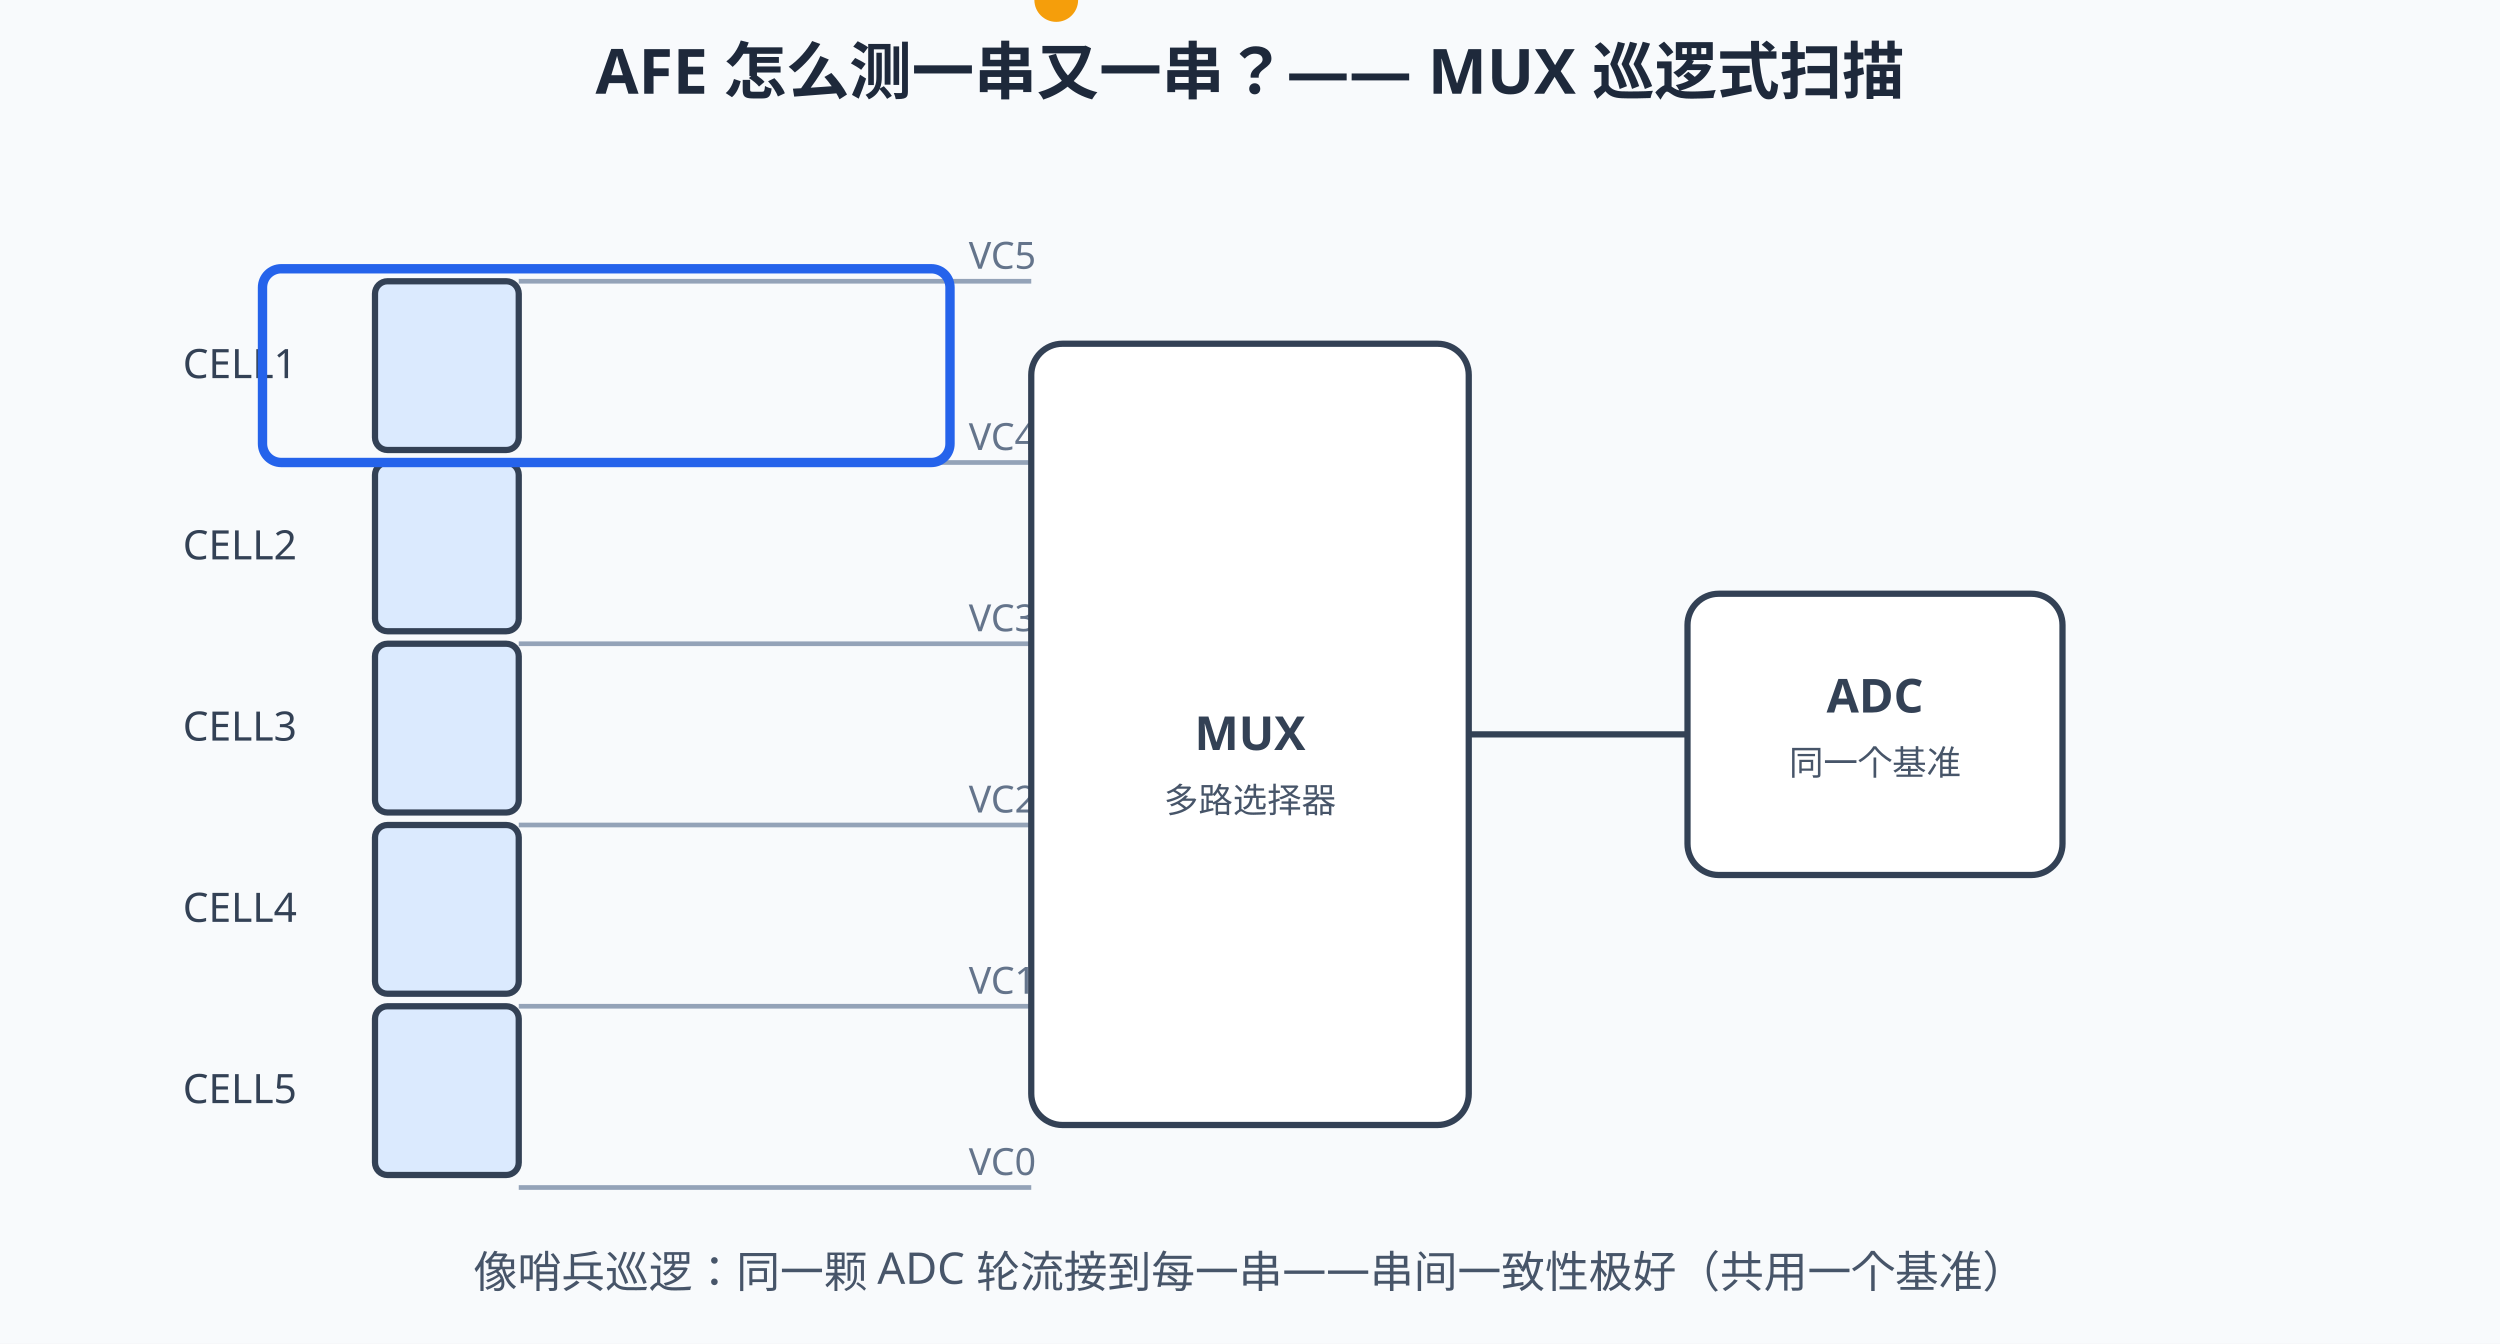
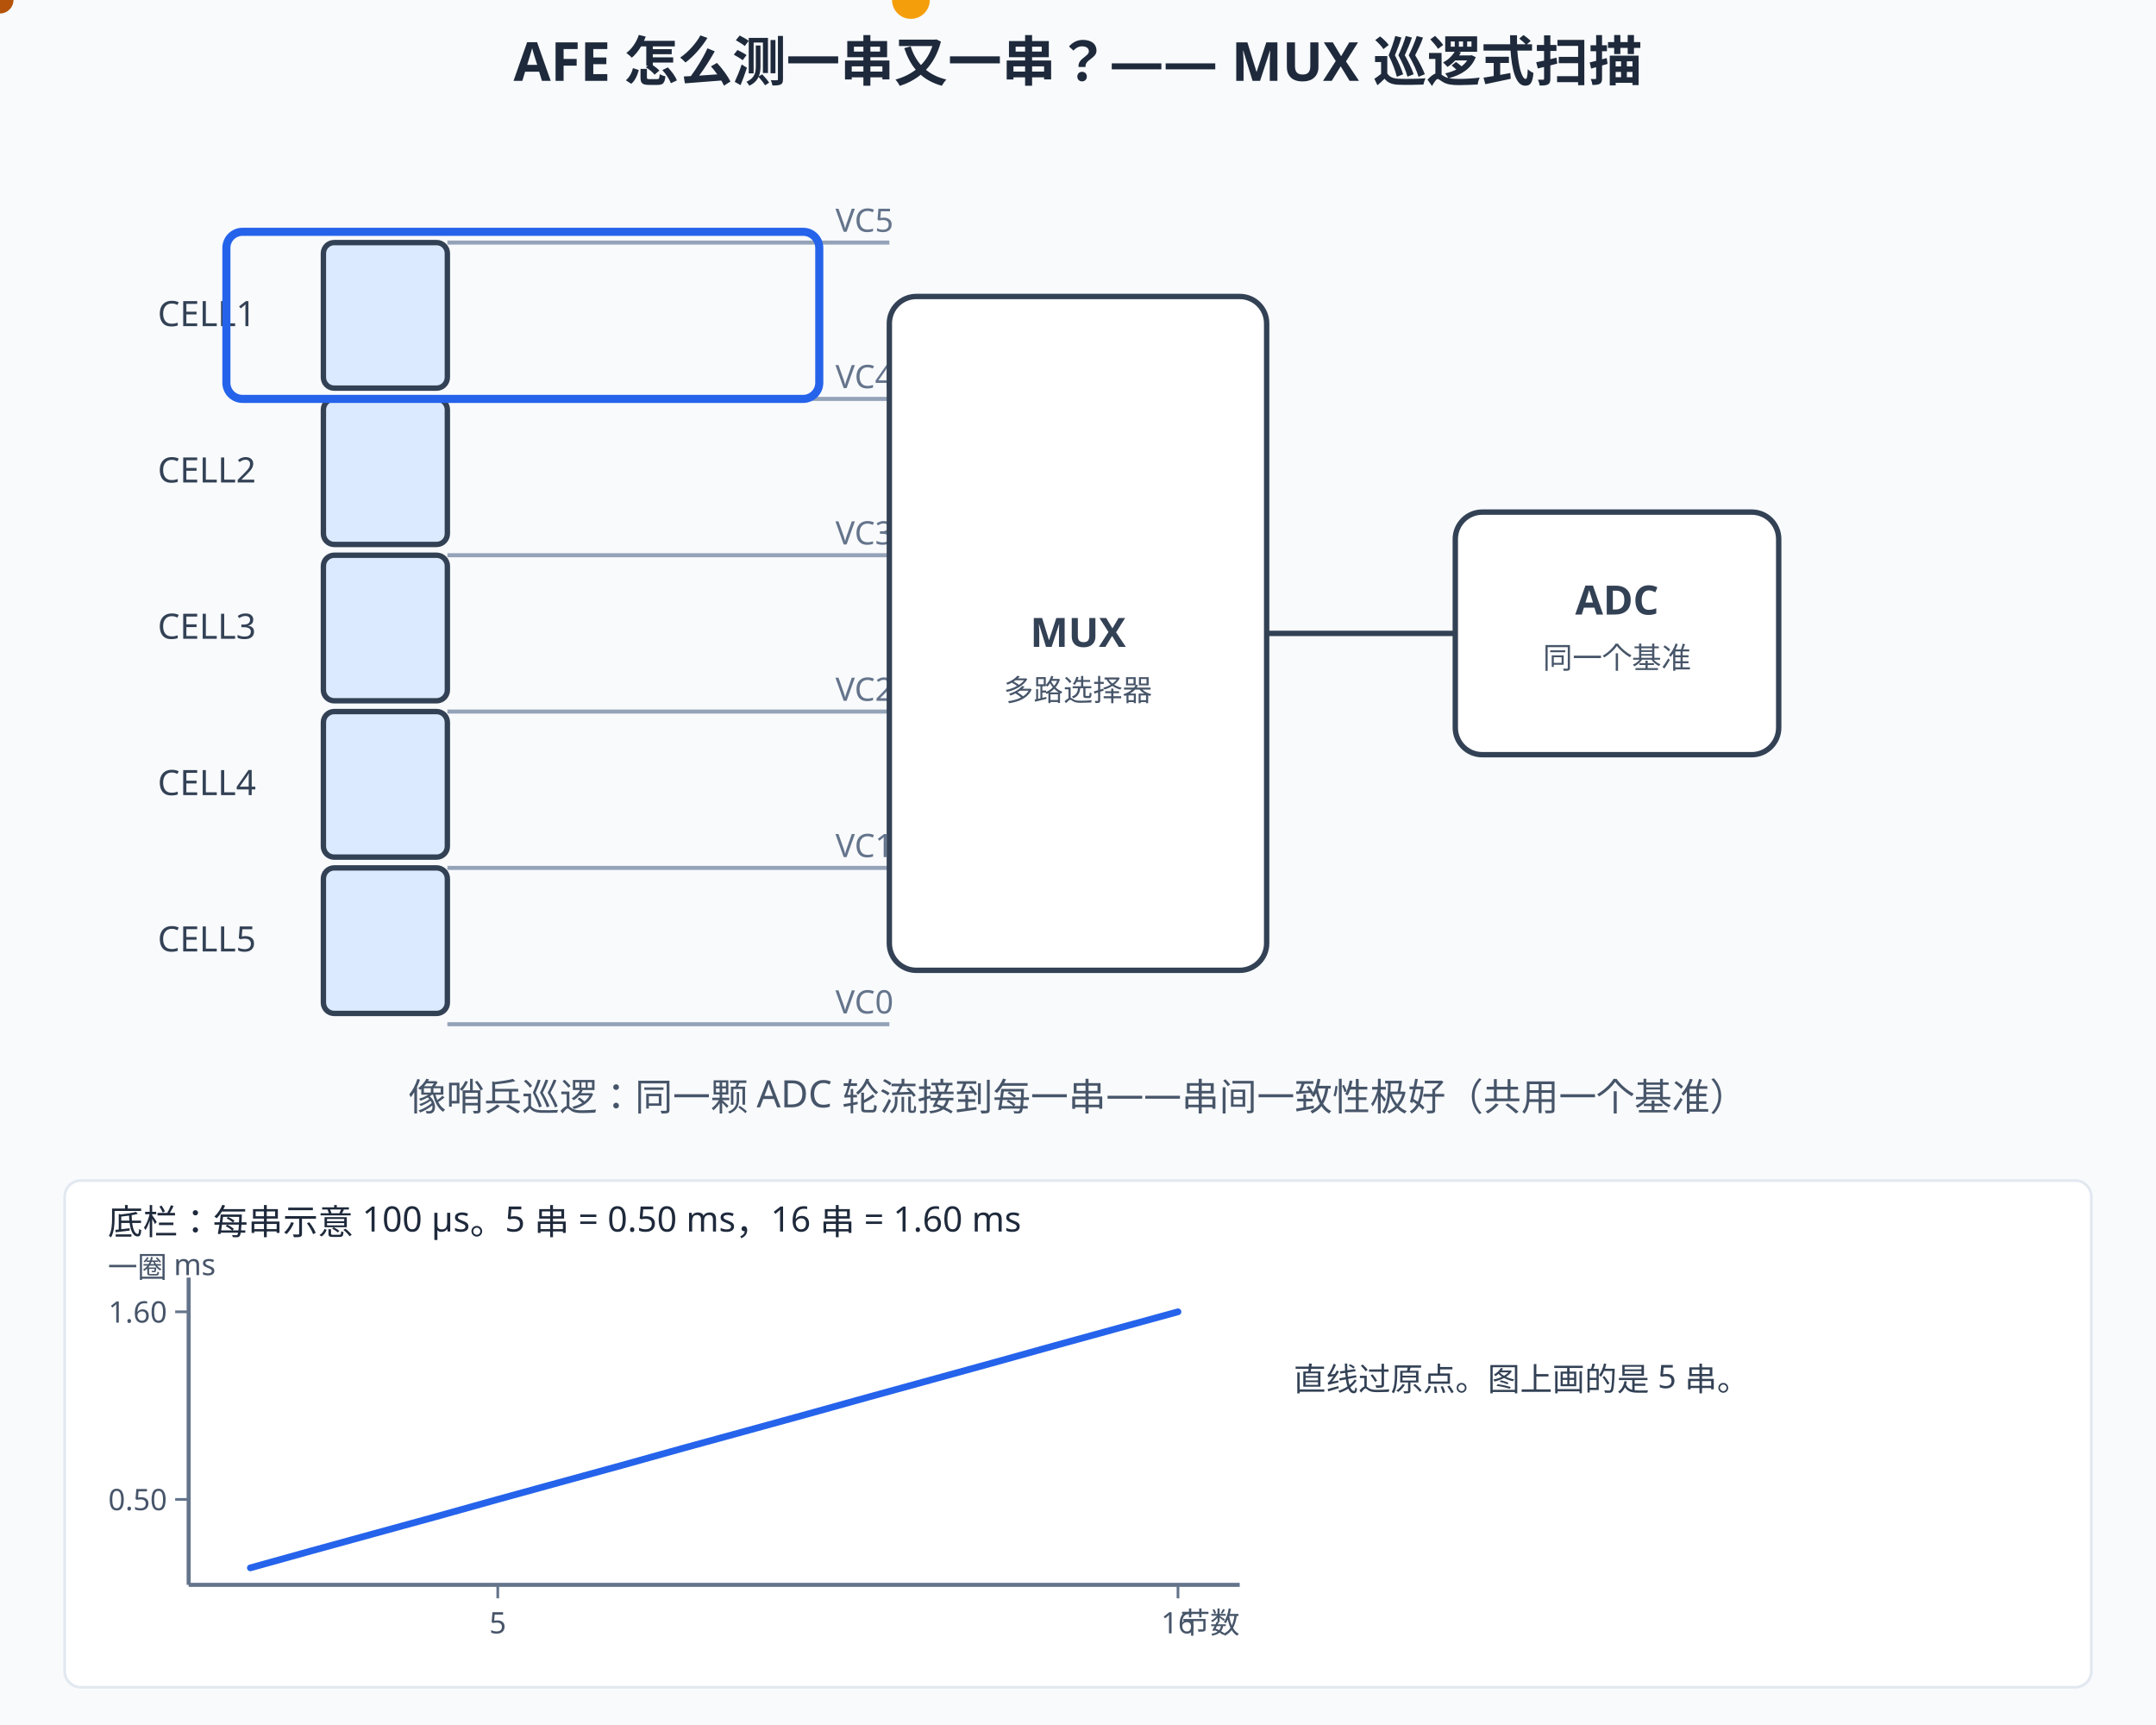
- <svg xmlns="http://www.w3.org/2000/svg" width="800" height="430" viewBox="0 0 800 430">
-   <rect width="800" height="430" fill="#f8fafc" />
+ <svg xmlns="http://www.w3.org/2000/svg" width="800" height="640" viewBox="0 0 800 640">
+   <rect width="800" height="640" fill="#f8fafc" />
  <style>
  text{font-family:"Segoe UI","Microsoft YaHei",sans-serif;}
  /* 深色模式：GitHub 深色主题下对调底色与文字色，只覆盖配色，不动几何与动画。
     stroke="#fff" 保持白色——那是彩色徽标上的勾选，不在覆盖范围内。 */
  @media (prefers-color-scheme: dark){
  rect[fill="#f8fafc"]{fill:#0f172a}
  rect[fill="#fff"]{fill:#1e293b}
  [fill="#f1f5f9"]{fill:#1e293b}
  [stroke="#f1f5f9"]{stroke:#1e293b}
  [fill="#e2e8f0"]{fill:#334155}
  [stroke="#e2e8f0"]{stroke:#334155}
  [fill="#cbd5e1"]{fill:#475569}
  [stroke="#cbd5e1"]{stroke:#475569}
  [fill="#64748b"]{fill:#94a3b8}
  [stroke="#64748b"]{stroke:#94a3b8}
  [fill="#475569"]{fill:#cbd5e1}
  [stroke="#475569"]{stroke:#cbd5e1}
  [fill="#334155"]{fill:#e2e8f0}
  [stroke="#334155"]{stroke:#e2e8f0}
  [fill="#1e293b"]{fill:#f1f5f9}
  [stroke="#1e293b"]{stroke:#f1f5f9}
  [fill="#dbeafe"]{fill:#1e3a8a}
  [stroke="#dbeafe"]{stroke:#1e3a8a}
  [fill="#eff6ff"]{fill:#172554}
  [stroke="#eff6ff"]{stroke:#172554}
  [fill="#bfdbfe"]{fill:#1e40af}
  [stroke="#bfdbfe"]{stroke:#1e40af}
  [fill="#1d4ed8"]{fill:#60a5fa}
  [stroke="#1d4ed8"]{stroke:#60a5fa}
  [fill="#1e40af"]{fill:#93c5fd}
  [stroke="#1e40af"]{stroke:#93c5fd}
  [fill="#2563eb"]{fill:#60a5fa}
  [stroke="#2563eb"]{stroke:#60a5fa}
  [fill="#3b82f6"]{fill:#60a5fa}
  [stroke="#3b82f6"]{stroke:#60a5fa}
  [fill="#ecfdf5"]{fill:#022c22}
  [stroke="#ecfdf5"]{stroke:#022c22}
  [fill="#a7f3d0"]{fill:#065f46}
  [stroke="#a7f3d0"]{stroke:#065f46}
  [fill="#86efac"]{fill:#166534}
  [stroke="#86efac"]{stroke:#166534}
  [fill="#065f46"]{fill:#6ee7b7}
  [stroke="#065f46"]{stroke:#6ee7b7}
  [fill="#059669"]{fill:#34d399}
  [stroke="#059669"]{stroke:#34d399}
  [fill="#fef2f2"]{fill:#450a0a}
  [stroke="#fef2f2"]{stroke:#450a0a}
  [fill="#fecaca"]{fill:#7f1d1d}
  [stroke="#fecaca"]{stroke:#7f1d1d}
  [fill="#fca5a5"]{fill:#b91c1c}
  [stroke="#fca5a5"]{stroke:#b91c1c}
  [fill="#991b1b"]{fill:#fca5a5}
  [stroke="#991b1b"]{stroke:#fca5a5}
  [fill="#dc2626"]{fill:#f87171}
  [stroke="#dc2626"]{stroke:#f87171}
  [fill="#fffbeb"]{fill:#451a03}
  [stroke="#fffbeb"]{stroke:#451a03}
  [fill="#fef3c7"]{fill:#78350f}
  [stroke="#fef3c7"]{stroke:#78350f}
  [fill="#92400e"]{fill:#fcd34d}
  [stroke="#92400e"]{stroke:#fcd34d}
  [fill="#b45309"]{fill:#fbbf24}
  [stroke="#b45309"]{stroke:#fbbf24}
  }
</style>
  <text x="400" y="30" text-anchor="middle" font-size="20" font-weight="bold" fill="#1e293b">AFE 怎么测一串又一串？—— MUX 巡逻式扫描</text>
  <g stroke="#334155" stroke-width="2" fill="#dbeafe">
    <rect x="120" y="90" width="46" height="54" rx="4" />
    <rect x="120" y="148" width="46" height="54" rx="4" />
    <rect x="120" y="206" width="46" height="54" rx="4" />
    <rect x="120" y="264" width="46" height="54" rx="4" />
    <rect x="120" y="322" width="46" height="54" rx="4" />
  </g>
  <text x="95" y="121" text-anchor="end" font-size="13" fill="#334155">CELL1</text>
  <text x="95" y="179" text-anchor="end" font-size="13" fill="#334155">CELL2</text>
  <text x="95" y="237" text-anchor="end" font-size="13" fill="#334155">CELL3</text>
  <text x="95" y="295" text-anchor="end" font-size="13" fill="#334155">CELL4</text>
  <text x="95" y="353" text-anchor="end" font-size="13" fill="#334155">CELL5</text>
  <g stroke="#94a3b8" stroke-width="1.5">
    <line x1="166" y1="90" x2="330" y2="90" />
    <line x1="166" y1="148" x2="330" y2="148" />
    <line x1="166" y1="206" x2="330" y2="206" />
    <line x1="166" y1="264" x2="330" y2="264" />
    <line x1="166" y1="322" x2="330" y2="322" />
    <line x1="166" y1="380" x2="330" y2="380" />
  </g>
  <g font-size="12" fill="#64748b">
    <text x="310" y="86">VC5</text>
    <text x="310" y="144">VC4</text>
    <text x="310" y="202">VC3</text>
    <text x="310" y="260">VC2</text>
    <text x="310" y="318">VC1</text>
    <text x="310" y="376">VC0</text>
  </g>
  <rect x="84" y="86" width="220" height="62" rx="6" fill="none" stroke="#2563eb" stroke-width="3">
    <animate attributeName="y" values="86;86;144;202;260;318" keyTimes="0;0.15;0.32;0.49;0.66;0.83" calcMode="discrete" dur="8s" repeatCount="indefinite" />
    <animate attributeName="opacity" values="0;0;1;1" keyTimes="0;0.14;0.17;1" dur="8s" repeatCount="indefinite" />
  </rect>
  <rect x="330" y="110" width="140" height="250" rx="10" fill="#fff" stroke="#334155" stroke-width="2" />
  <text x="400" y="240" text-anchor="middle" font-size="15" font-weight="bold" fill="#334155">MUX</text>
  <text x="400" y="260" text-anchor="middle" font-size="11" fill="#475569">多路选择器</text>
  <circle r="7" fill="#f59e0b" cx="338">
    <animate attributeName="cy" values="90;90;148;206;264;322" keyTimes="0;0.15;0.32;0.49;0.66;0.83" calcMode="discrete" dur="8s" repeatCount="indefinite" />
    <animate attributeName="opacity" values="0;0;1;1" keyTimes="0;0.14;0.17;1" dur="8s" repeatCount="indefinite" />
  </circle>
  <line x1="470" y1="235" x2="540" y2="235" stroke="#334155" stroke-width="2" />
  <rect x="540" y="190" width="120" height="90" rx="10" fill="#fff" stroke="#334155" stroke-width="2" />
  <text x="600" y="228" text-anchor="middle" font-size="15" font-weight="bold" fill="#334155">ADC</text>
  <text x="600" y="248" text-anchor="middle" font-size="11" fill="#475569">同一个基准</text>
  <g font-size="16" font-weight="bold" fill="#1d4ed8">
    <text x="690" y="240" opacity="0">4.021V<animate attributeName="opacity" values="0;0;1;1;0;0" keyTimes="0;0.15;0.17;0.30;0.32;1" dur="8s" repeatCount="indefinite" />
    </text>
    <text x="690" y="240" opacity="0">3.998V<animate attributeName="opacity" values="0;0;1;1;0;0" keyTimes="0;0.32;0.34;0.47;0.49;1" dur="8s" repeatCount="indefinite" />
    </text>
    <text x="690" y="240" opacity="0">4.103V<animate attributeName="opacity" values="0;0;1;1;0;0" keyTimes="0;0.49;0.51;0.64;0.66;1" dur="8s" repeatCount="indefinite" />
    </text>
    <text x="690" y="240" opacity="0">3.967V<animate attributeName="opacity" values="0;0;1;1;0;0" keyTimes="0;0.66;0.68;0.81;0.83;1" dur="8s" repeatCount="indefinite" />
    </text>
    <text x="690" y="240" opacity="0">4.002V<animate attributeName="opacity" values="0;0;1;1;1" keyTimes="0;0.83;0.85;0.98;1" dur="8s" repeatCount="indefinite" />
    </text>
  </g>
  <text x="400" y="412" text-anchor="middle" font-size="14" fill="#475569">像哨兵巡逻：同一颗 ADC 轮流接到每一串——串间一致性极好（共用一个基准）</text>
+   <rect x="24" y="438.0" width="752" height="188" rx="6" fill="#fff" stroke="#e2e8f0" />
+   <text x="40" y="458.0" font-size="13" fill="#1e293b">底栏：每串示意 100 µs。5 串 = 0.50 ms，16 串 = 1.60 ms</text>
+   <text x="40" y="474.0" font-size="11" fill="#475569">一圈 ms</text>
+   <line x1="70.0" y1="474.0" x2="70.0" y2="588.0" stroke="#64748b" stroke-width="1.5" />
+   <line x1="70.0" y1="588.0" x2="460.0" y2="588.0" stroke="#64748b" stroke-width="1.5" />
+   <line x1="184.7" y1="588.0" x2="184.7" y2="593.0" stroke="#64748b" />
+   <text x="184.7" y="606.0" text-anchor="middle" font-size="11" fill="#475569">5</text>
+   <line x1="437.1" y1="588.0" x2="437.1" y2="593.0" stroke="#64748b" />
+   <text x="437.1" y="606.0" text-anchor="middle" font-size="11" fill="#475569">16</text>
+   <line x1="65.0" y1="556.3" x2="70.0" y2="556.3" stroke="#64748b" />
+   <text x="62.0" y="560.3" text-anchor="end" font-size="11" fill="#475569">0.50</text>
+   <line x1="65.0" y1="486.7" x2="70.0" y2="486.7" stroke="#64748b" />
+   <text x="62.0" y="490.7" text-anchor="end" font-size="11" fill="#475569">1.60</text>
+   <polyline points="92.9,581.7 115.9,575.3 138.8,569.0 161.8,562.7 184.7,556.3 207.6,550.0 230.6,543.7 253.5,537.3 276.5,531.0 299.4,524.7 322.4,518.3 345.3,512.0 368.2,505.7 391.2,499.3 414.1,493.0 437.1,486.7" fill="none" stroke="#2563eb" stroke-width="2.5" stroke-linejoin="round" stroke-linecap="round" />
+   <circle r="5" fill="#b45309">
+     <animate attributeName="cx" values="92.9;138.8;184.7;230.6;276.5;299.4;345.3;391.2;437.1" keyTimes="0;0.125;0.25;0.375;0.5;0.625;0.75;0.875;1" dur="8s" repeatCount="indefinite" />
+     <animate attributeName="cy" values="581.7;569.0;556.3;543.7;531.0;524.7;512.0;499.3;486.7" keyTimes="0;0.125;0.25;0.375;0.5;0.625;0.75;0.875;1" dur="8s" repeatCount="indefinite" />
+   </circle>
+   <text x="460.0" y="606.0" text-anchor="end" font-size="11" fill="#475569">节数</text>
+   <text x="480" y="516.0" font-size="12" fill="#334155">直线过原点。图上画的是 5 串。</text>
</svg>
